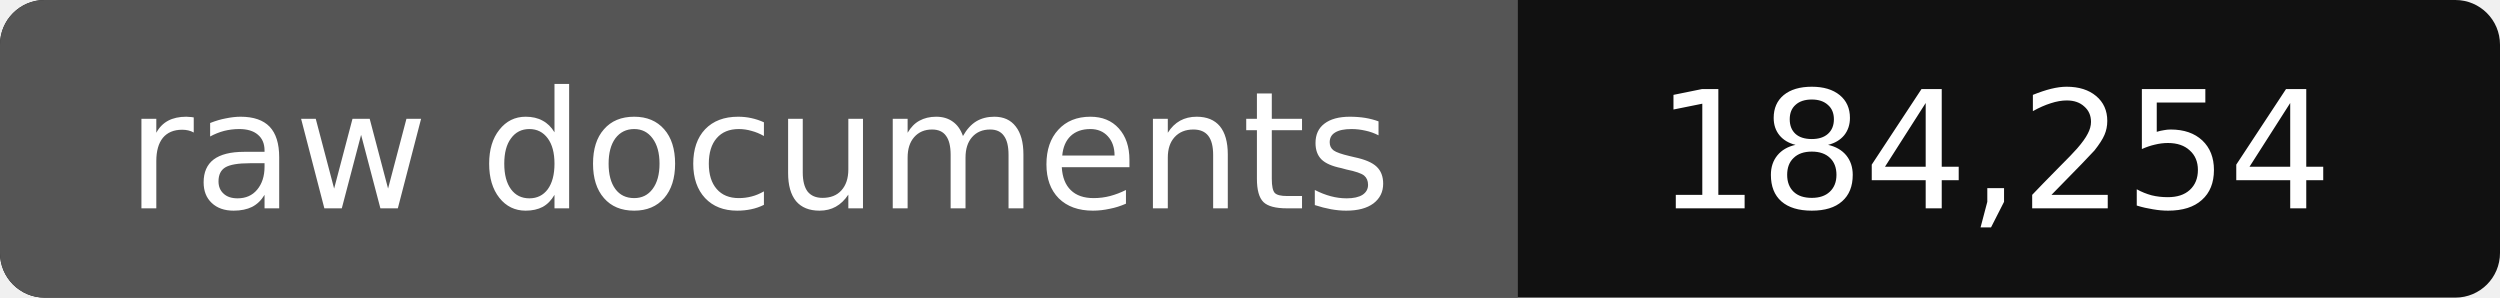
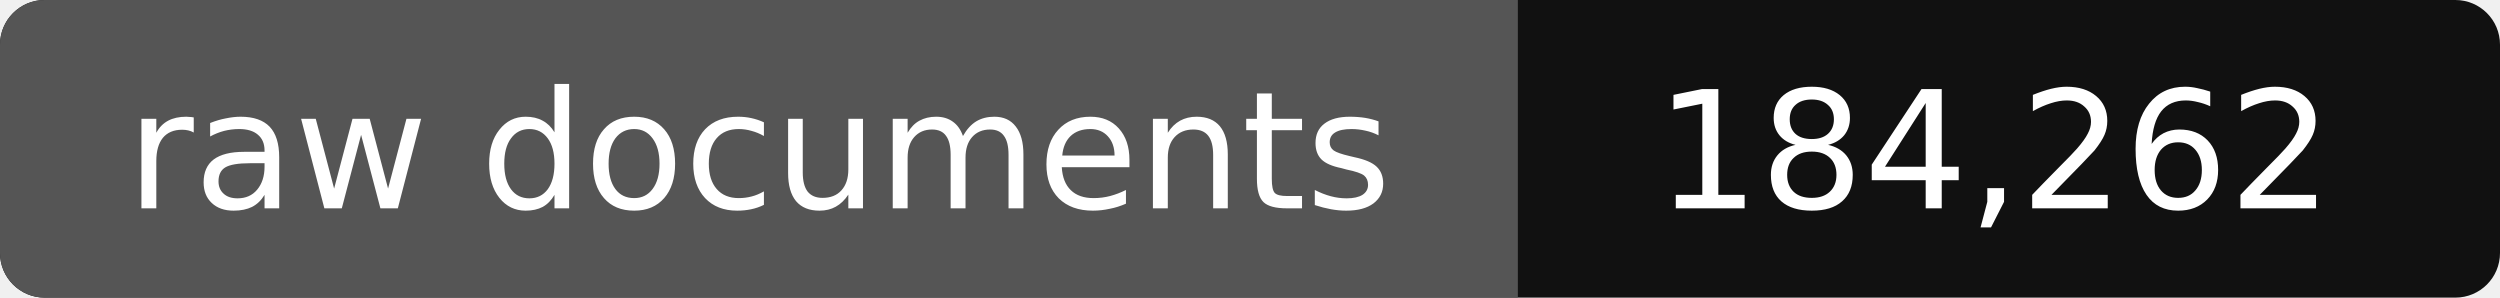
- <svg xmlns="http://www.w3.org/2000/svg" width="168" height="20" role="img" aria-label="raw documents: 184,254">
+ <svg xmlns="http://www.w3.org/2000/svg" width="168" height="20" role="img" aria-label="raw documents: 184,262">
  <rect width="168" height="20" rx="3" fill="#111" />
  <path fill="#555" d="M3 0h99v20H3a3 3 0 0 1-3-3V3a3 3 0 0 1 3-3z" />
  <g fill="#fff" text-anchor="middle" font-family="Verdana,DejaVu Sans,sans-serif" font-size="11">
    <text x="51" y="14">raw documents</text>
-     <text x="134" y="14">184,254</text>
+     <text x="134" y="14">184,262</text>
  </g>
</svg>
